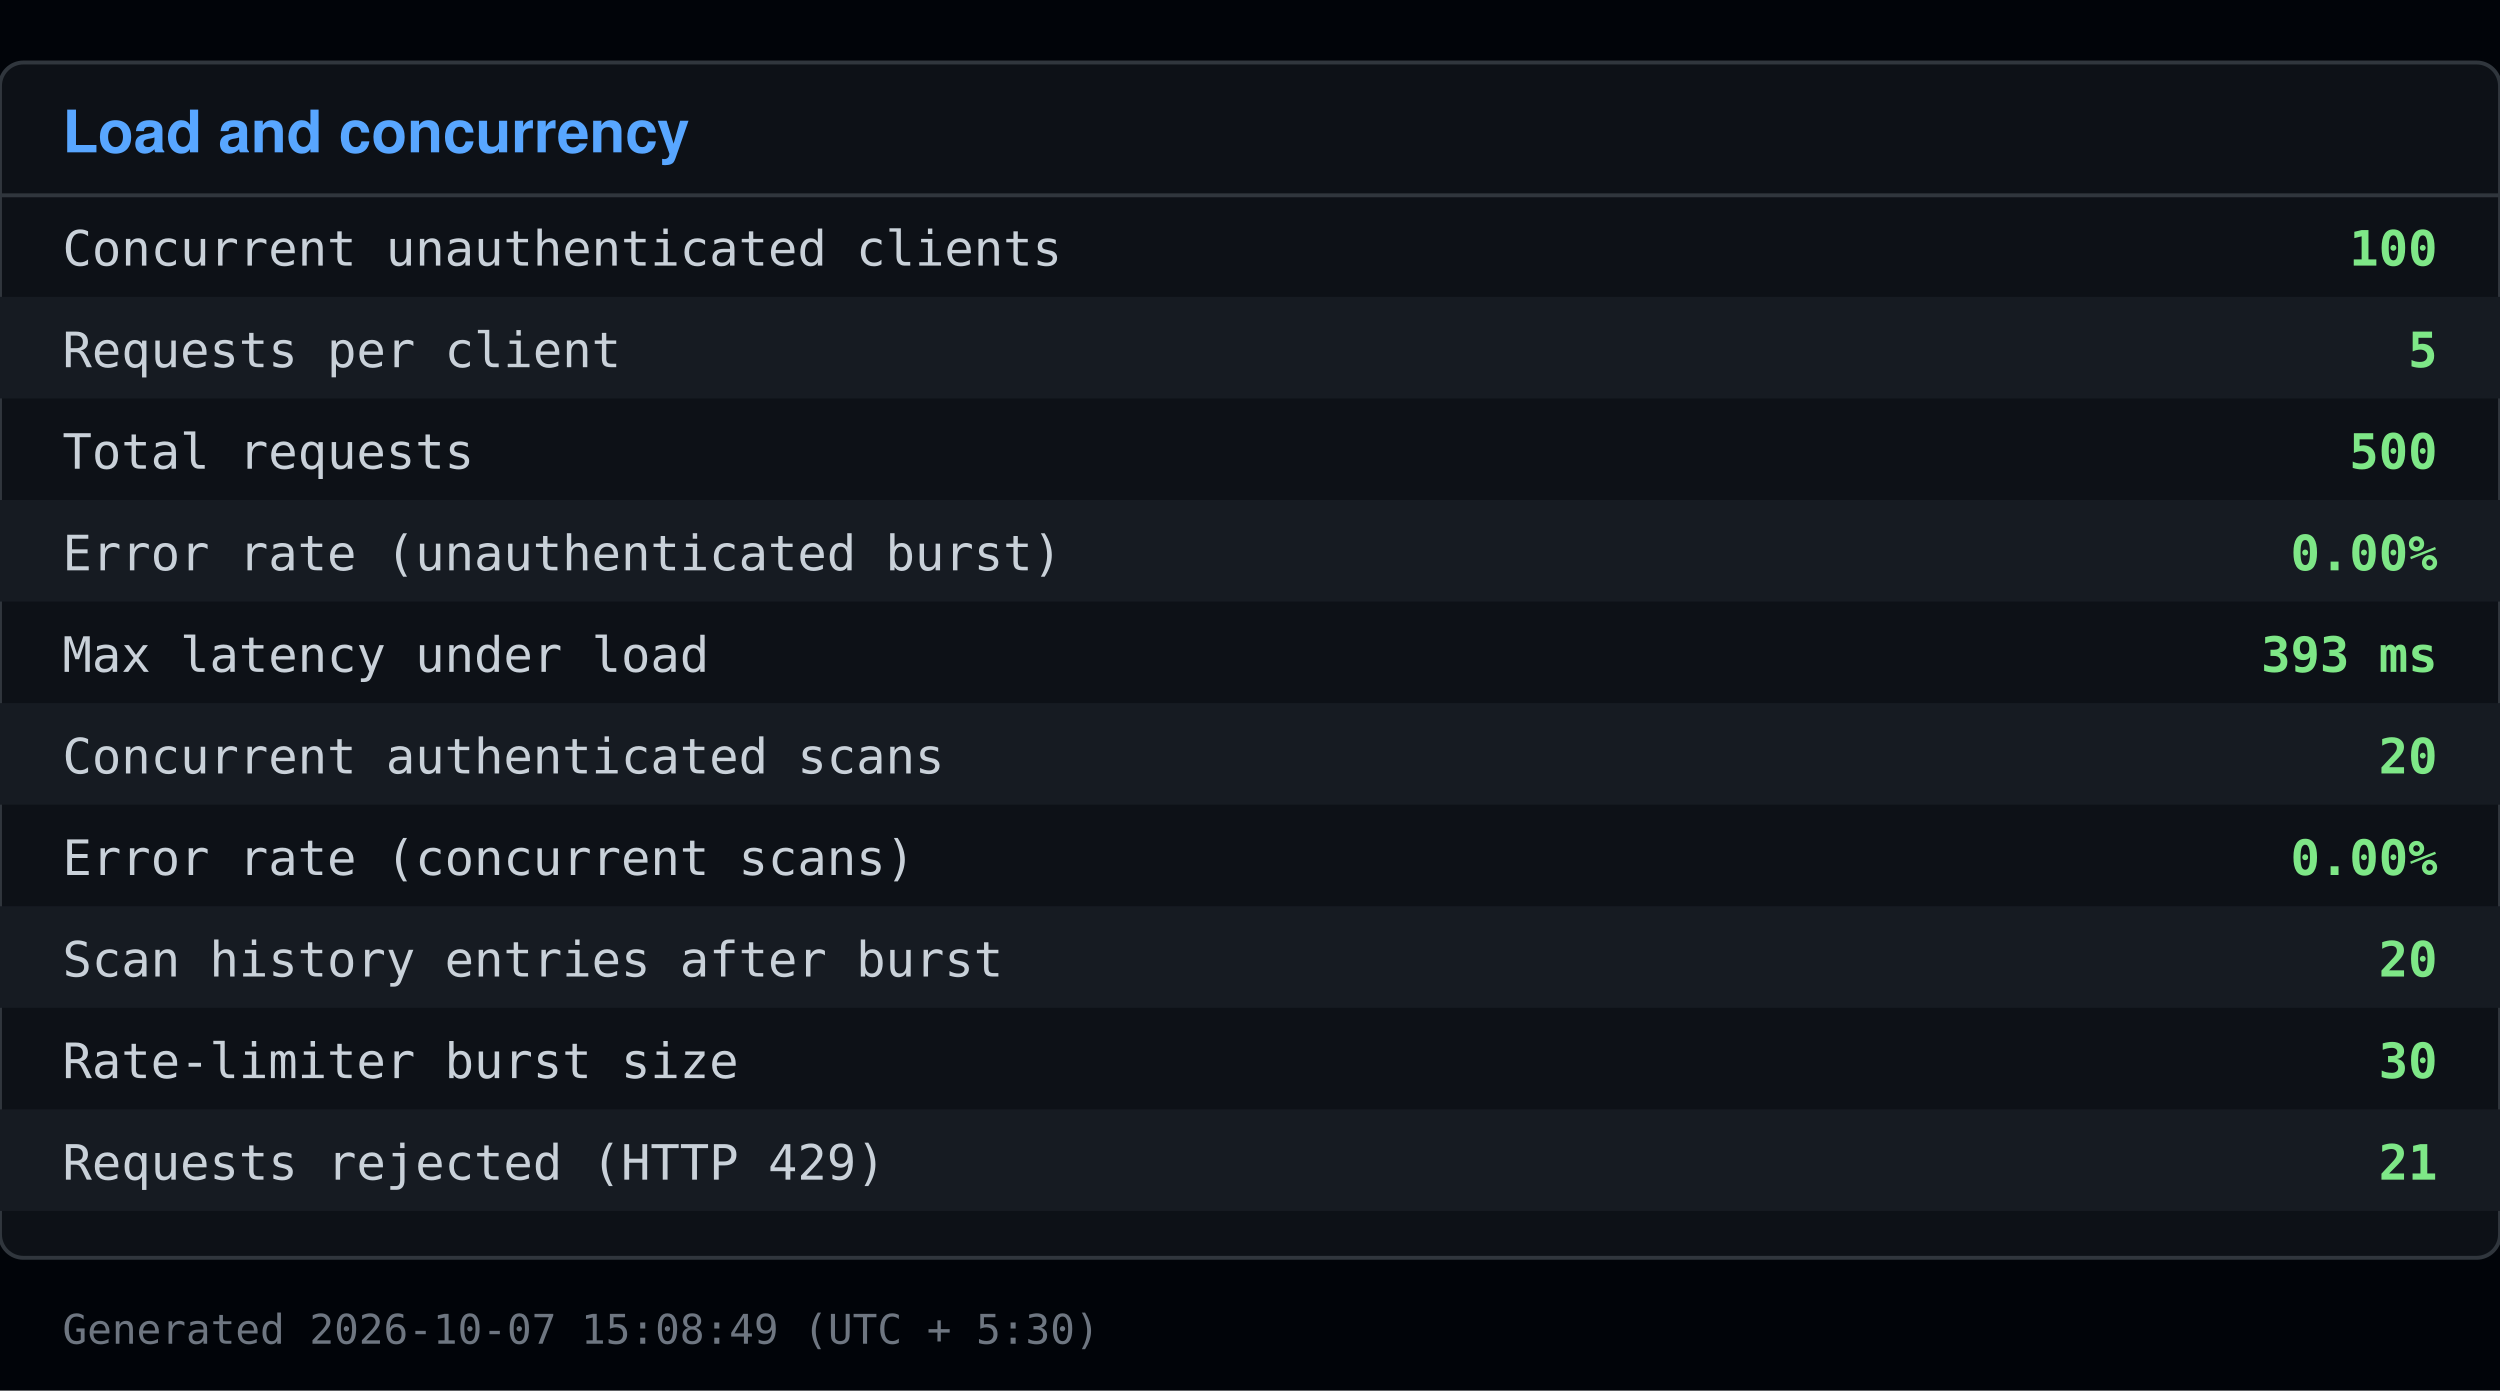
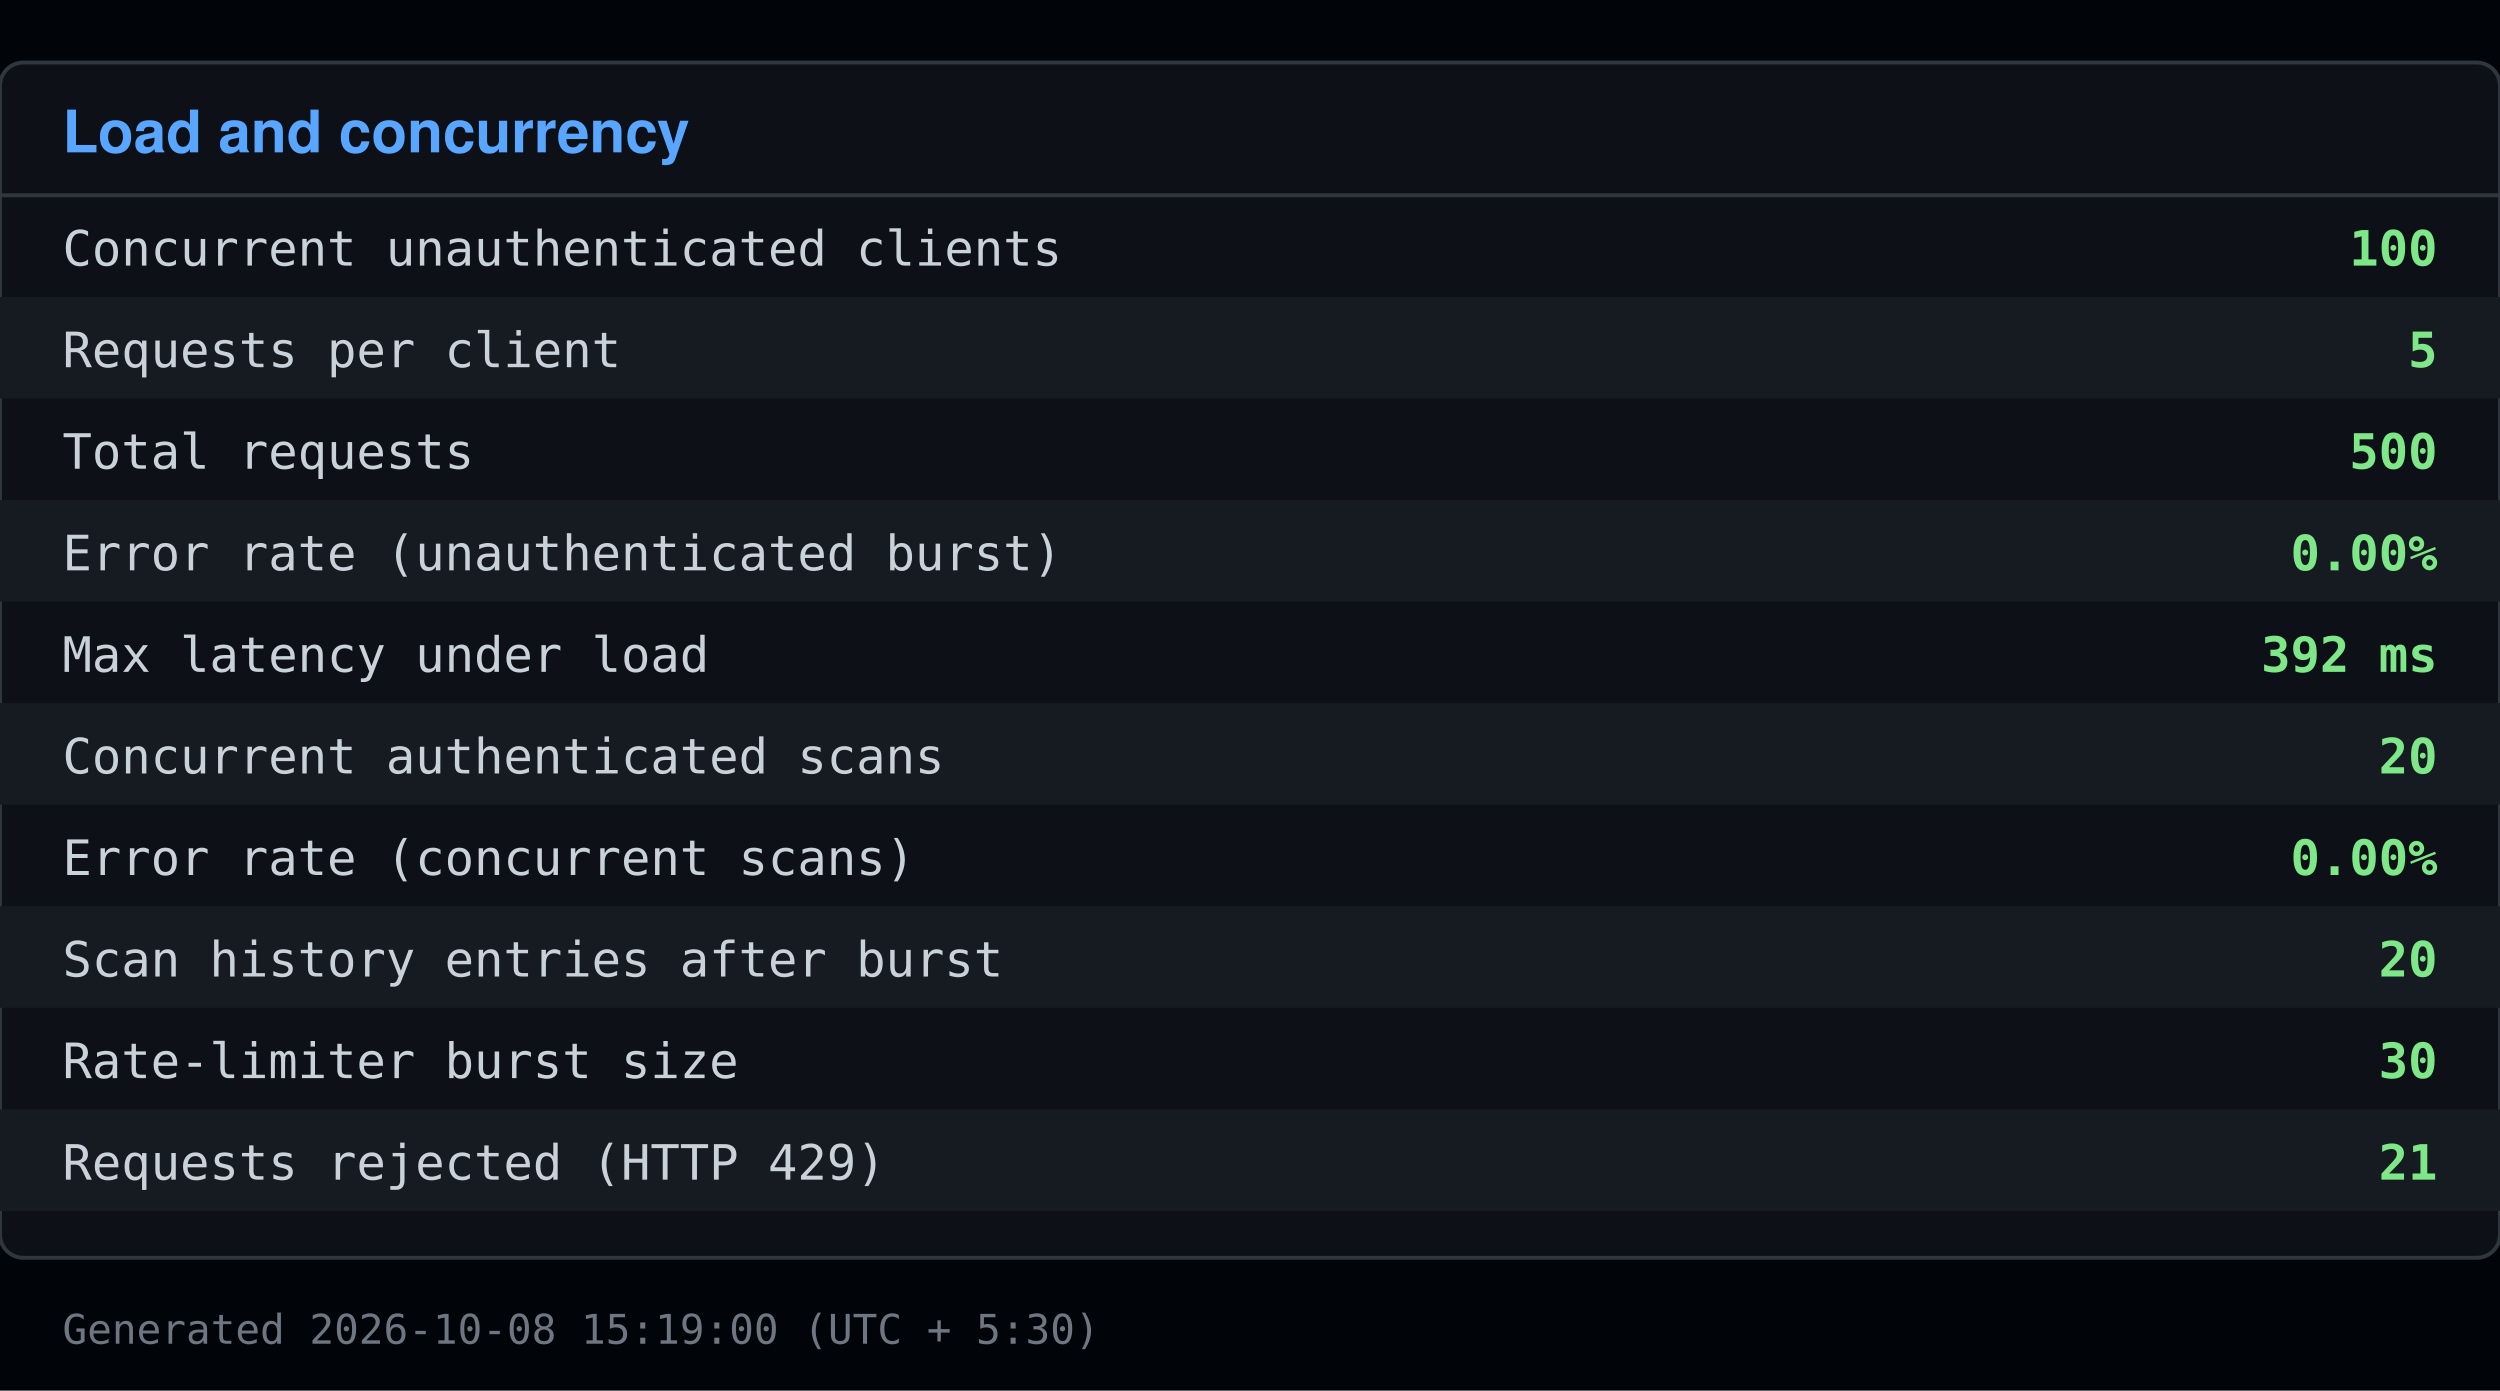
<svg xmlns="http://www.w3.org/2000/svg" viewBox="0 0 640 356" width="640" height="356">
  <rect x="0" y="0" width="640" height="356" fill="#010409" />
  <rect x="0" y="16" width="640" height="306" fill="#0d1117" stroke="#30363d" rx="6" />
  <text x="16" y="39" font-family="Segoe UI, Helvetica, Arial, sans-serif" font-size="15" font-weight="600" fill="#58a6ff">Load and concurrency</text>
  <line x1="0" y1="50" x2="640" y2="50" stroke="#30363d" />
  <text x="16" y="68" font-family="Consolas, Menlo, monospace" font-size="12.5" fill="#c9d1d9">Concurrent unauthenticated clients</text>
  <text x="624" y="68" font-family="Consolas, Menlo, monospace" font-size="12.5" fill="#7ee787" text-anchor="end" font-weight="600">100</text>
  <rect x="0" y="76" width="640" height="26" fill="#161b22" />
  <text x="16" y="94" font-family="Consolas, Menlo, monospace" font-size="12.5" fill="#c9d1d9">Requests per client</text>
  <text x="624" y="94" font-family="Consolas, Menlo, monospace" font-size="12.5" fill="#7ee787" text-anchor="end" font-weight="600">5</text>
  <text x="16" y="120" font-family="Consolas, Menlo, monospace" font-size="12.5" fill="#c9d1d9">Total requests</text>
  <text x="624" y="120" font-family="Consolas, Menlo, monospace" font-size="12.5" fill="#7ee787" text-anchor="end" font-weight="600">500</text>
  <rect x="0" y="128" width="640" height="26" fill="#161b22" />
  <text x="16" y="146" font-family="Consolas, Menlo, monospace" font-size="12.5" fill="#c9d1d9">Error rate (unauthenticated burst)</text>
  <text x="624" y="146" font-family="Consolas, Menlo, monospace" font-size="12.5" fill="#7ee787" text-anchor="end" font-weight="600">0.00%</text>
  <text x="16" y="172" font-family="Consolas, Menlo, monospace" font-size="12.5" fill="#c9d1d9">Max latency under load</text>
-   <text x="624" y="172" font-family="Consolas, Menlo, monospace" font-size="12.5" fill="#7ee787" text-anchor="end" font-weight="600">393 ms</text>
+   <text x="624" y="172" font-family="Consolas, Menlo, monospace" font-size="12.5" fill="#7ee787" text-anchor="end" font-weight="600">392 ms</text>
  <rect x="0" y="180" width="640" height="26" fill="#161b22" />
  <text x="16" y="198" font-family="Consolas, Menlo, monospace" font-size="12.5" fill="#c9d1d9">Concurrent authenticated scans</text>
  <text x="624" y="198" font-family="Consolas, Menlo, monospace" font-size="12.5" fill="#7ee787" text-anchor="end" font-weight="600">20</text>
  <text x="16" y="224" font-family="Consolas, Menlo, monospace" font-size="12.5" fill="#c9d1d9">Error rate (concurrent scans)</text>
  <text x="624" y="224" font-family="Consolas, Menlo, monospace" font-size="12.5" fill="#7ee787" text-anchor="end" font-weight="600">0.00%</text>
  <rect x="0" y="232" width="640" height="26" fill="#161b22" />
  <text x="16" y="250" font-family="Consolas, Menlo, monospace" font-size="12.5" fill="#c9d1d9">Scan history entries after burst</text>
  <text x="624" y="250" font-family="Consolas, Menlo, monospace" font-size="12.5" fill="#7ee787" text-anchor="end" font-weight="600">20</text>
  <text x="16" y="276" font-family="Consolas, Menlo, monospace" font-size="12.5" fill="#c9d1d9">Rate-limiter burst size</text>
  <text x="624" y="276" font-family="Consolas, Menlo, monospace" font-size="12.5" fill="#7ee787" text-anchor="end" font-weight="600">30</text>
  <rect x="0" y="284" width="640" height="26" fill="#161b22" />
  <text x="16" y="302" font-family="Consolas, Menlo, monospace" font-size="12.5" fill="#c9d1d9">Requests rejected (HTTP 429)</text>
  <text x="624" y="302" font-family="Consolas, Menlo, monospace" font-size="12.5" fill="#7ee787" text-anchor="end" font-weight="600">21</text>
-   <text x="16" y="344" font-family="Consolas, Menlo, monospace" font-size="10.5" fill="#6e7681">Generated 2026-10-07 15:08:49 (UTC + 5:30)</text>
+   <text x="16" y="344" font-family="Consolas, Menlo, monospace" font-size="10.5" fill="#6e7681">Generated 2026-10-08 15:19:00 (UTC + 5:30)</text>
</svg>
